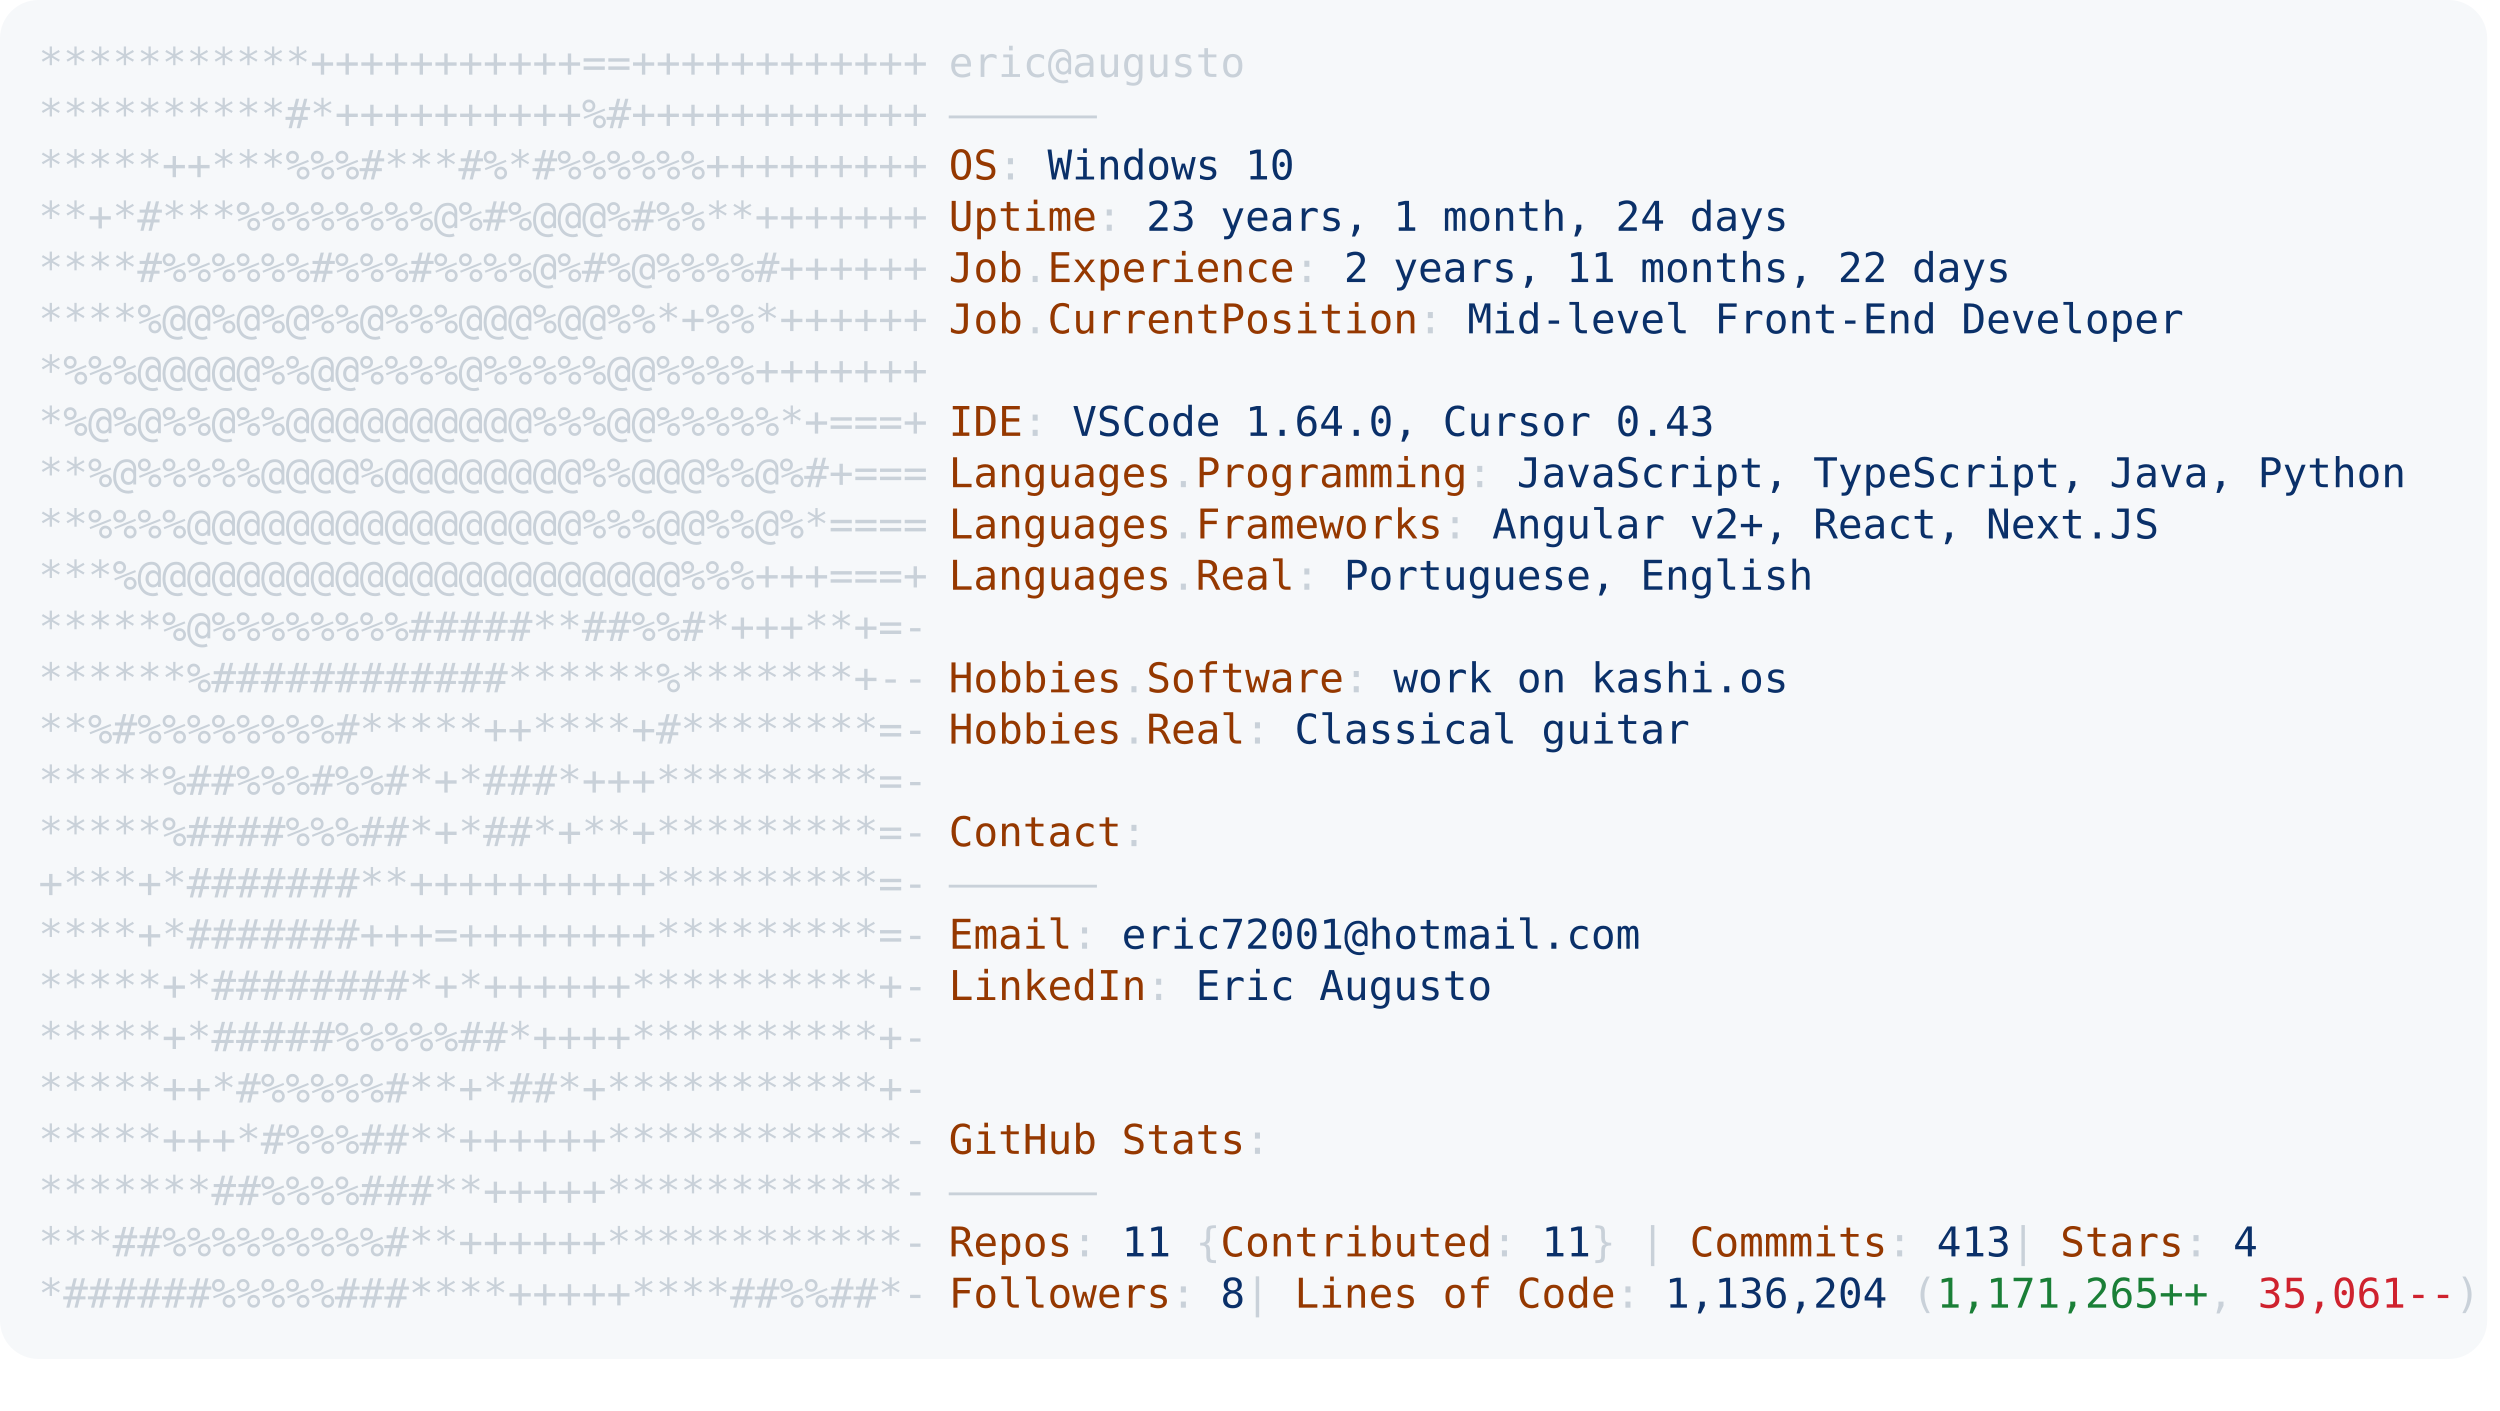
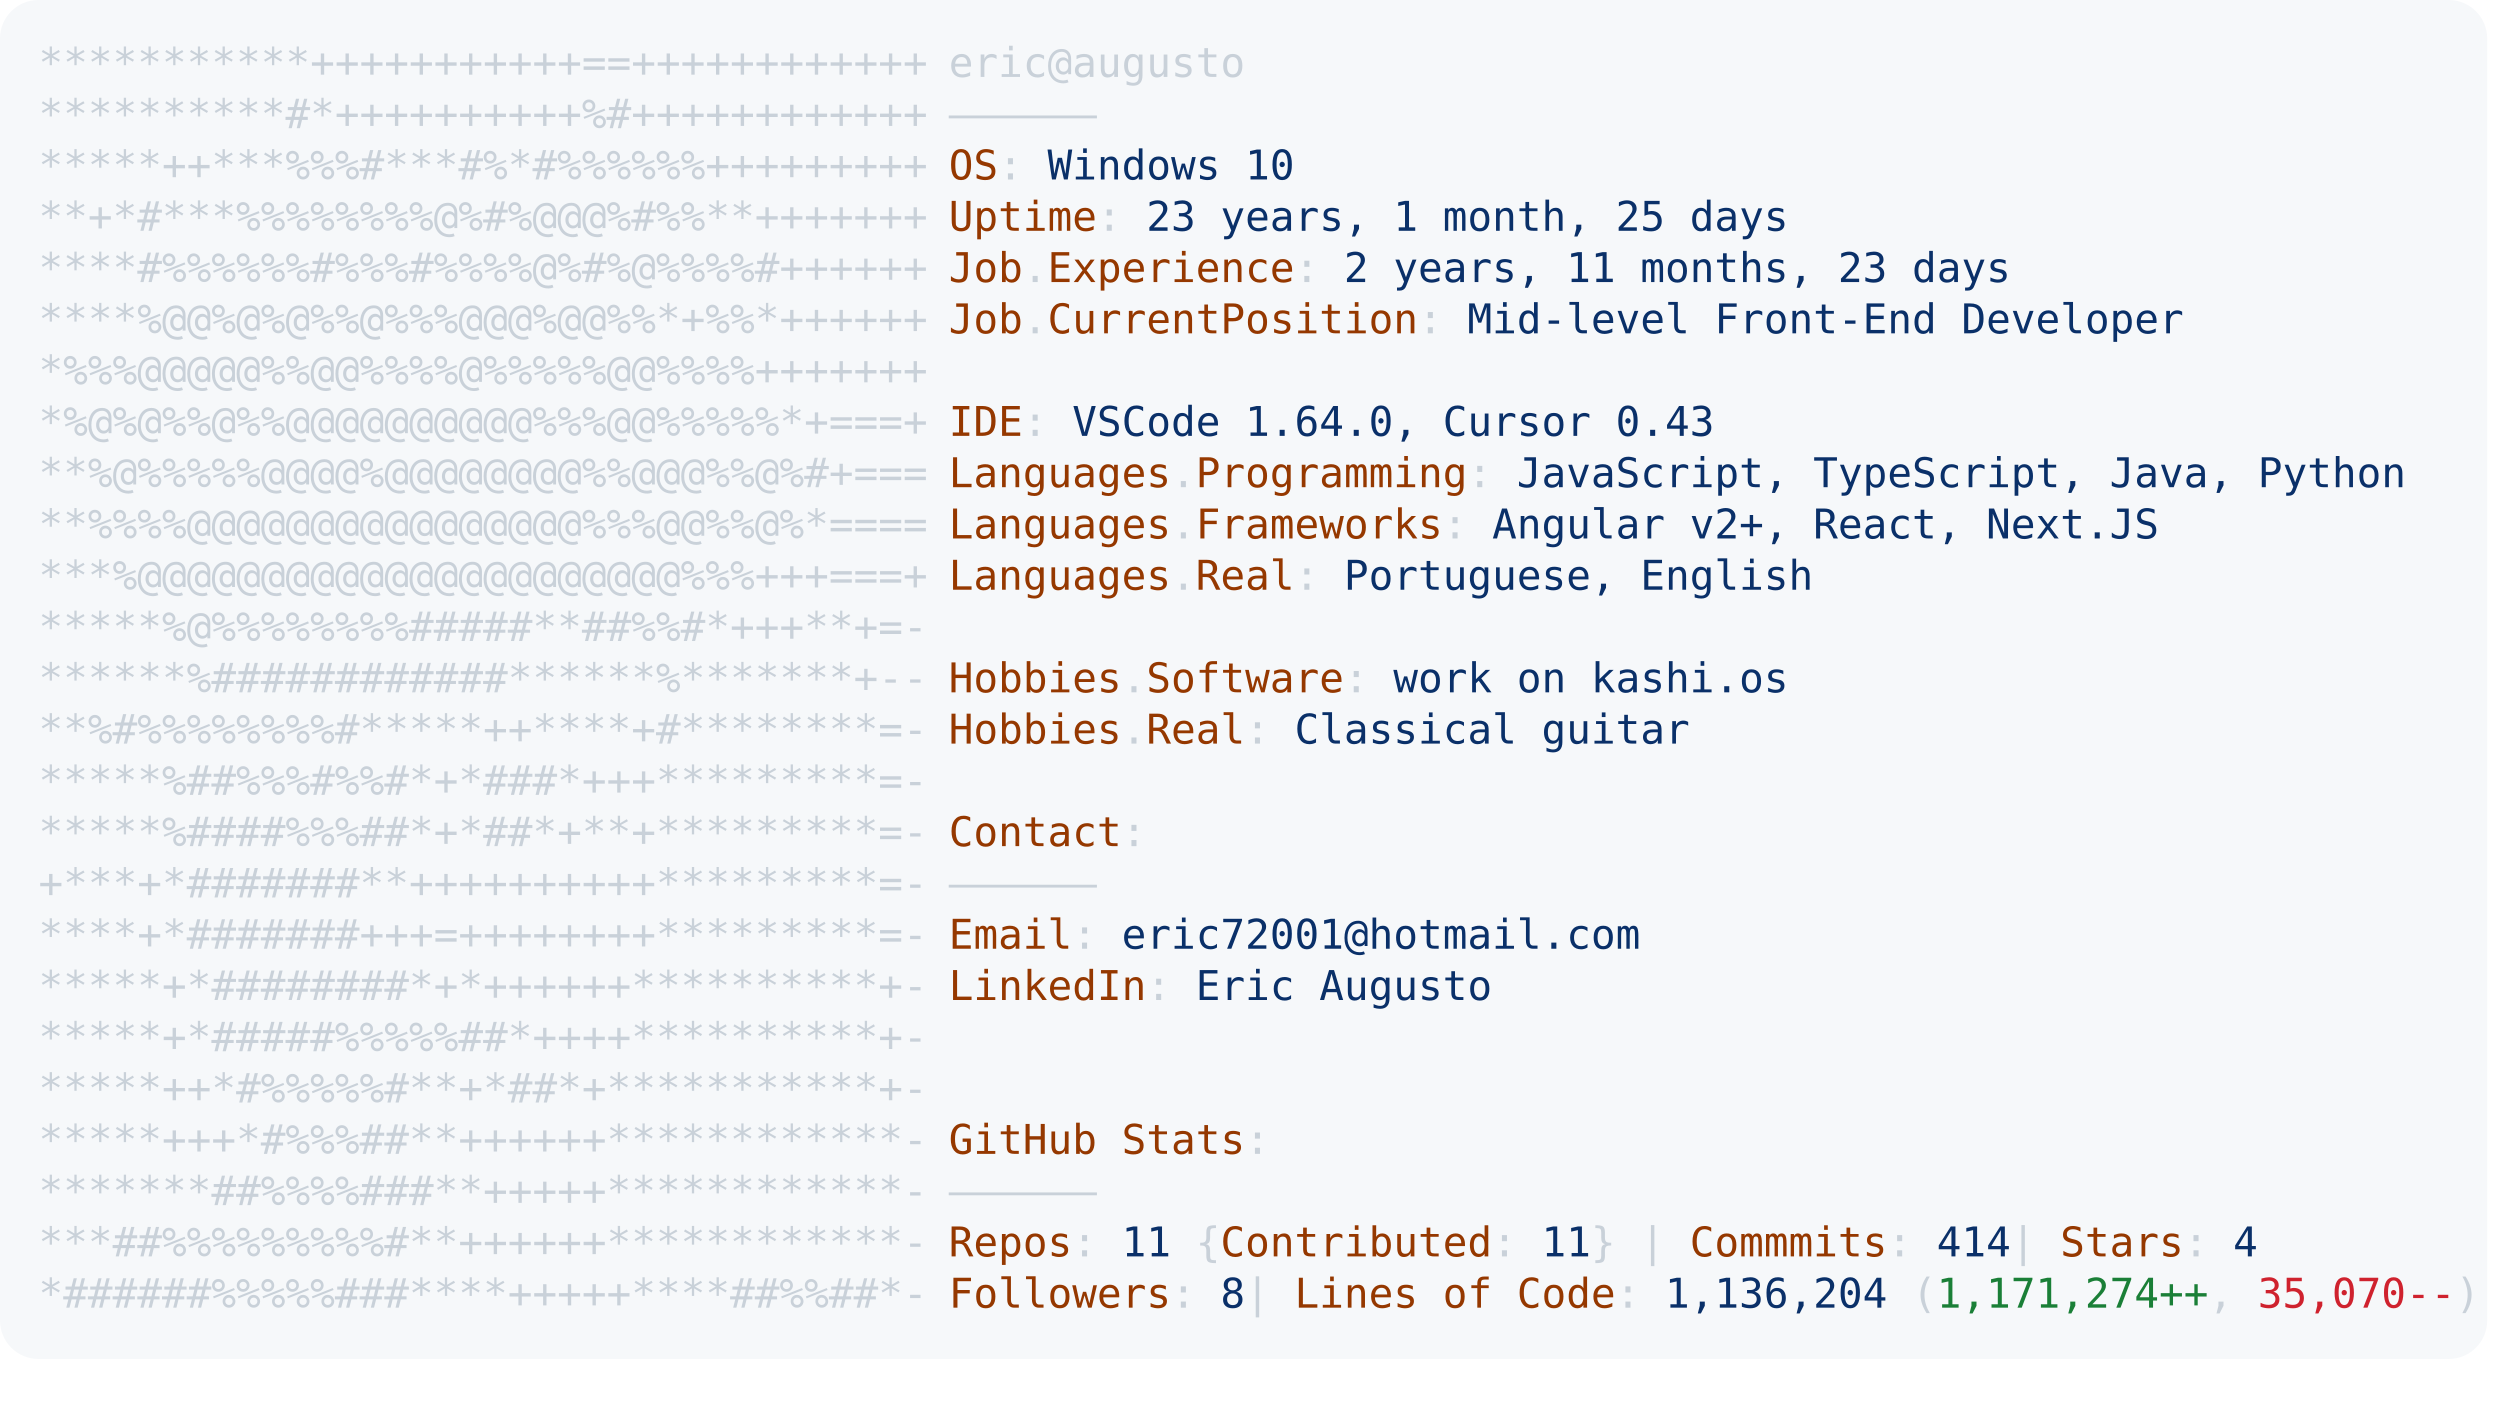
<svg xmlns="http://www.w3.org/2000/svg" font-family="Andale Mono,AndaleMono,Consolas,monospace" width="975px" height="550px" font-size="16px">
  <style>
.keyColor {fill: #953800;}
.valueColor {fill: #0a3069;}
.addColor {fill: #1a7f37;}
.delColor {fill: #cf222e;}
.commentColor {fill: #8b949e;}
text, tspan {white-space: pre;}
</style>
  <rect width="970px" height="530px" fill="#f6f8fa" rx="15" />
  <text x="15" y="30" fill="#c9d1d9" class="ascii">
    <tspan x="15" y="30">***********+++++++++++==++++++++++++</tspan>
    <tspan x="15" y="50">**********#*++++++++++%#++++++++++++</tspan>
    <tspan x="15" y="70">*****++***%%%#***#%*#%%%%%%+++++++++</tspan>
    <tspan x="15" y="90">**+*#***%%%%%%%%@%#%@@@%#%%**+++++++</tspan>
    <tspan x="15" y="110">****#%%%%%%#%%%#%%%%@%#%@%%%%#++++++</tspan>
    <tspan x="15" y="130">****%@@%@%@%%@%%%@@@%@@%%*+%%*++++++</tspan>
    <tspan x="15" y="150">*%%%@@@@@%%@@%%%%@%%%%%@@%%%%+++++++</tspan>
    <tspan x="15" y="170">*%@%@%%@%%@@@@@@@@@@%%%@@%%%%%*+===+</tspan>
    <tspan x="15" y="190">**%@%%%%%@@@@%@@@@@@@@%%@@@%%@%#+===</tspan>
    <tspan x="15" y="210">**%%%%@@@@@@@@@@@@@@@@%%%@@%%@%*====</tspan>
    <tspan x="15" y="230">***%@@@@@@@@@@@@@@@@@@@@@@%%%+++===+</tspan>
    <tspan x="15" y="250">*****%@%%%%%%%%#####**##%%#*+++**+=-</tspan>
    <tspan x="15" y="270">******%############******%*******+--</tspan>
    <tspan x="15" y="290">**%#%%%%%%%%#*****++****+#********=-</tspan>
    <tspan x="15" y="310">*****%##%%%#%%#*+*###*+++*********=-</tspan>
    <tspan x="15" y="330">*****%####%%%##*+*##*+**+*********=-</tspan>
    <tspan x="15" y="350">+***+*#######**++++++++++*********=-</tspan>
    <tspan x="15" y="370">****+*#######+++=++++++++*********=-</tspan>
    <tspan x="15" y="390">*****+*########*+*++++++**********+-</tspan>
    <tspan x="15" y="410">*****+*#####%%%%%##*++++**********+-</tspan>
    <tspan x="15" y="430">*****++*#%%%%%#**+*##*+***********+-</tspan>
    <tspan x="15" y="450">*****+++*#%%%##**++++++************-</tspan>
    <tspan x="15" y="470">*******##%%%%###**+++++************-</tspan>
    <tspan x="15" y="490">***##%%%%%%%%%#**++++++************-</tspan>
    <tspan x="15" y="510">*######%%%%%###****+++++****##%%##*-</tspan>
  </text>
  <text x="370" y="30" fill="#c9d1d9">
    <tspan x="370" y="30">eric@augusto</tspan>
    <tspan x="370" y="50">——————</tspan>
    <tspan x="370" y="70" class="keyColor">OS</tspan>: <tspan class="valueColor">Windows 10</tspan>
-     <tspan x="370" y="90" class="keyColor">Uptime</tspan>: <tspan class="valueColor">23 years, 1 month, 24 days</tspan>
-     <tspan x="370" y="110" class="keyColor">Job</tspan>.<tspan class="keyColor">Experience</tspan>: <tspan class="valueColor">2 years, 11 months, 22 days</tspan>
+     <tspan x="370" y="90" class="keyColor">Uptime</tspan>: <tspan class="valueColor">23 years, 1 month, 25 days</tspan>
+     <tspan x="370" y="110" class="keyColor">Job</tspan>.<tspan class="keyColor">Experience</tspan>: <tspan class="valueColor">2 years, 11 months, 23 days</tspan>
    <tspan x="370" y="130" class="keyColor">Job</tspan>.<tspan class="keyColor">CurrentPosition</tspan>: <tspan class="valueColor">Mid-level Front-End Developer</tspan>
    <tspan x="370" y="170" class="keyColor">IDE</tspan>: <tspan class="valueColor">VSCode 1.64.0, Cursor 0.43</tspan>
    <tspan x="370" y="190" class="keyColor">Languages</tspan>.<tspan class="keyColor">Programming</tspan>: <tspan class="valueColor">JavaScript, TypeScript, Java, Python</tspan>
    <tspan x="370" y="210" class="keyColor">Languages</tspan>.<tspan class="keyColor">Frameworks</tspan>: <tspan class="valueColor">Angular v2+, React, Next.JS</tspan>
    <tspan x="370" y="230" class="keyColor">Languages</tspan>.<tspan class="keyColor">Real</tspan>: <tspan class="valueColor">Portuguese, English</tspan>
    <tspan x="370" y="270" class="keyColor">Hobbies</tspan>.<tspan class="keyColor">Software</tspan>: <tspan class="valueColor">work on kashi.os </tspan>
    <tspan x="370" y="290" class="keyColor">Hobbies</tspan>.<tspan class="keyColor">Real</tspan>: <tspan class="valueColor">Classical guitar</tspan>
    <tspan x="370" y="330" class="keyColor">Contact</tspan>:
<tspan x="370" y="350">——————</tspan>
    <tspan x="370" y="370" class="keyColor">Email</tspan>: <tspan class="valueColor">eric72001@hotmail.com</tspan>
    <tspan x="370" y="390" class="keyColor">LinkedIn</tspan>: <tspan class="valueColor"> Eric Augusto</tspan>
    <tspan x="370" y="450" class="keyColor">GitHub Stats</tspan>:
<tspan x="370" y="470">——————</tspan>
-     <tspan x="370" y="490" class="keyColor">Repos</tspan>: <tspan class="valueColor">11</tspan> {<tspan class="keyColor">Contributed</tspan>: <tspan class="valueColor">11</tspan>}  | <tspan class="keyColor">Commmits</tspan>: <tspan class="valueColor">413    </tspan>| <tspan class="keyColor">Stars</tspan>: <tspan class="valueColor">4</tspan>
-     <tspan x="370" y="510" class="keyColor">Followers</tspan>: <tspan class="valueColor">8   </tspan>| <tspan class="keyColor">Lines of Code</tspan>: <tspan class="valueColor">1,136,204</tspan> (<tspan class="addColor">1,171,265++</tspan>, <tspan class="delColor">35,061--</tspan>)
+     <tspan x="370" y="490" class="keyColor">Repos</tspan>: <tspan class="valueColor">11</tspan> {<tspan class="keyColor">Contributed</tspan>: <tspan class="valueColor">11</tspan>}  | <tspan class="keyColor">Commmits</tspan>: <tspan class="valueColor">414    </tspan>| <tspan class="keyColor">Stars</tspan>: <tspan class="valueColor">4</tspan>
+     <tspan x="370" y="510" class="keyColor">Followers</tspan>: <tspan class="valueColor">8   </tspan>| <tspan class="keyColor">Lines of Code</tspan>: <tspan class="valueColor">1,136,204</tspan> (<tspan class="addColor">1,171,274++</tspan>, <tspan class="delColor">35,070--</tspan>)
</text>
</svg>
